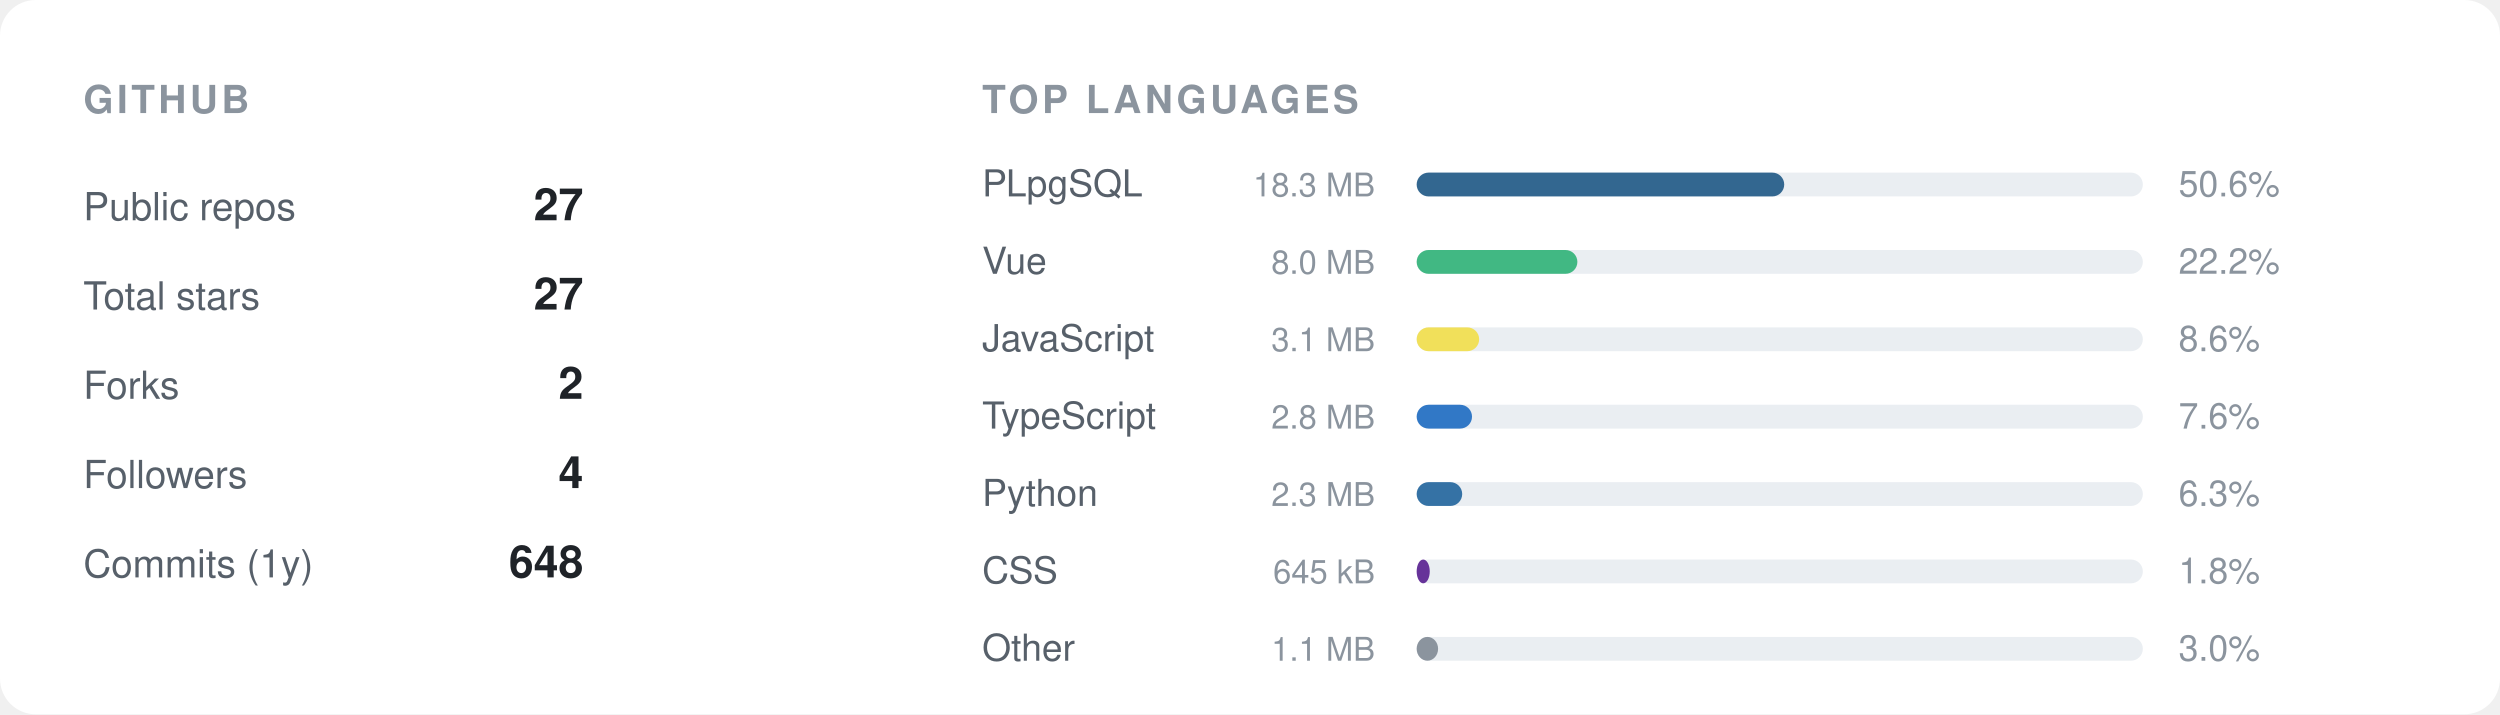
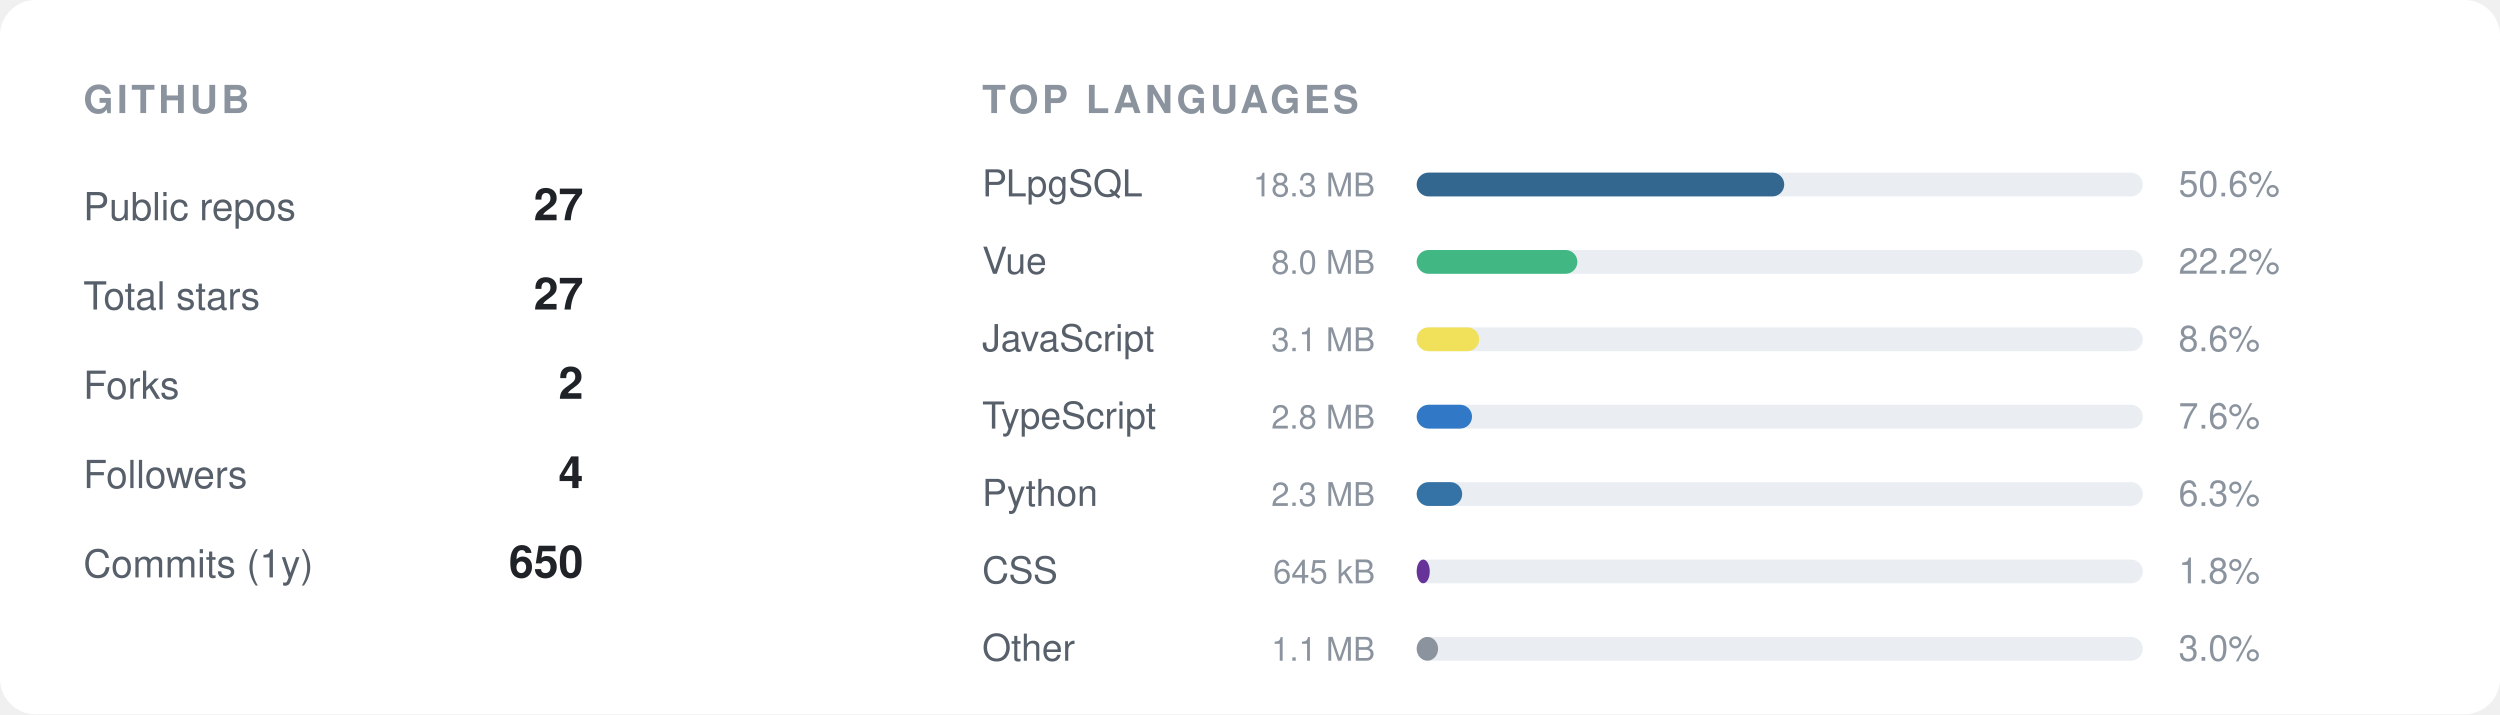
<svg xmlns="http://www.w3.org/2000/svg" width="840" height="240" viewBox="0 0 840 240" role="img">
  <rect width="840" height="240" rx="12" fill="#ffffff" />
  <text x="28" y="38" font-family="-apple-system,BlinkMacSystemFont,'Segoe UI',Helvetica,Arial,'Noto Sans',sans-serif" font-size="13" font-weight="600" fill="#8b949e" letter-spacing="1.2">GITHUB</text>
  <text x="28" y="74" font-family="-apple-system,BlinkMacSystemFont,'Segoe UI',Helvetica,Arial,'Noto Sans',sans-serif" font-size="13" fill="#57606a">Public repos</text>
  <text x="196" y="74" font-family="-apple-system,BlinkMacSystemFont,'Segoe UI',Helvetica,Arial,'Noto Sans',sans-serif" font-size="15" font-weight="600" text-anchor="end" fill="#1f2328">27</text>
  <text x="28" y="104" font-family="-apple-system,BlinkMacSystemFont,'Segoe UI',Helvetica,Arial,'Noto Sans',sans-serif" font-size="13" fill="#57606a">Total stars</text>
  <text x="196" y="104" font-family="-apple-system,BlinkMacSystemFont,'Segoe UI',Helvetica,Arial,'Noto Sans',sans-serif" font-size="15" font-weight="600" text-anchor="end" fill="#1f2328">27</text>
  <text x="28" y="134" font-family="-apple-system,BlinkMacSystemFont,'Segoe UI',Helvetica,Arial,'Noto Sans',sans-serif" font-size="13" fill="#57606a">Forks</text>
  <text x="196" y="134" font-family="-apple-system,BlinkMacSystemFont,'Segoe UI',Helvetica,Arial,'Noto Sans',sans-serif" font-size="15" font-weight="600" text-anchor="end" fill="#1f2328">2</text>
  <text x="28" y="164" font-family="-apple-system,BlinkMacSystemFont,'Segoe UI',Helvetica,Arial,'Noto Sans',sans-serif" font-size="13" fill="#57606a">Followers</text>
  <text x="196" y="164" font-family="-apple-system,BlinkMacSystemFont,'Segoe UI',Helvetica,Arial,'Noto Sans',sans-serif" font-size="15" font-weight="600" text-anchor="end" fill="#1f2328">4</text>
  <text x="28" y="194" font-family="-apple-system,BlinkMacSystemFont,'Segoe UI',Helvetica,Arial,'Noto Sans',sans-serif" font-size="13" fill="#57606a">Commits (1y)</text>
-   <text x="196" y="194" font-family="-apple-system,BlinkMacSystemFont,'Segoe UI',Helvetica,Arial,'Noto Sans',sans-serif" font-size="15" font-weight="600" text-anchor="end" fill="#1f2328">648</text>
+   <text x="196" y="194" font-family="-apple-system,BlinkMacSystemFont,'Segoe UI',Helvetica,Arial,'Noto Sans',sans-serif" font-size="15" font-weight="600" text-anchor="end" fill="#1f2328">650</text>
  <text x="330" y="38" font-family="-apple-system,BlinkMacSystemFont,'Segoe UI',Helvetica,Arial,'Noto Sans',sans-serif" font-size="13" font-weight="600" fill="#8b949e" letter-spacing="1.2">TOP LANGUAGES</text>
  <text x="330" y="66" font-family="-apple-system,BlinkMacSystemFont,'Segoe UI',Helvetica,Arial,'Noto Sans',sans-serif" font-size="12.5" fill="#57606a">PLpgSQL</text>
  <text x="462" y="66" font-family="-apple-system,BlinkMacSystemFont,'Segoe UI',Helvetica,Arial,'Noto Sans',sans-serif" font-size="11" text-anchor="end" fill="#8b949e">18.3 MB</text>
  <rect x="476" y="58" width="244" height="8" rx="4" fill="#eaeef2" />
  <rect x="476" y="58" width="123.5" height="8" rx="4" fill="#336790" />
  <text x="732" y="66" font-family="-apple-system,BlinkMacSystemFont,'Segoe UI',Helvetica,Arial,'Noto Sans',sans-serif" font-size="12" fill="#8b949e">50.6%</text>
  <text x="330" y="92" font-family="-apple-system,BlinkMacSystemFont,'Segoe UI',Helvetica,Arial,'Noto Sans',sans-serif" font-size="12.5" fill="#57606a">Vue</text>
  <text x="462" y="92" font-family="-apple-system,BlinkMacSystemFont,'Segoe UI',Helvetica,Arial,'Noto Sans',sans-serif" font-size="11" text-anchor="end" fill="#8b949e">8.0 MB</text>
  <rect x="476" y="84" width="244" height="8" rx="4" fill="#eaeef2" />
  <rect x="476" y="84" width="54.0" height="8" rx="4" fill="#41b883" />
  <text x="732" y="92" font-family="-apple-system,BlinkMacSystemFont,'Segoe UI',Helvetica,Arial,'Noto Sans',sans-serif" font-size="12" fill="#8b949e">22.2%</text>
  <text x="330" y="118" font-family="-apple-system,BlinkMacSystemFont,'Segoe UI',Helvetica,Arial,'Noto Sans',sans-serif" font-size="12.5" fill="#57606a">JavaScript</text>
  <text x="462" y="118" font-family="-apple-system,BlinkMacSystemFont,'Segoe UI',Helvetica,Arial,'Noto Sans',sans-serif" font-size="11" text-anchor="end" fill="#8b949e">3.1 MB</text>
  <rect x="476" y="110" width="244" height="8" rx="4" fill="#eaeef2" />
  <rect x="476" y="110" width="21.0" height="8" rx="4" fill="#f1e05a" />
  <text x="732" y="118" font-family="-apple-system,BlinkMacSystemFont,'Segoe UI',Helvetica,Arial,'Noto Sans',sans-serif" font-size="12" fill="#8b949e">8.6%</text>
  <text x="330" y="144" font-family="-apple-system,BlinkMacSystemFont,'Segoe UI',Helvetica,Arial,'Noto Sans',sans-serif" font-size="12.5" fill="#57606a">TypeScript</text>
  <text x="462" y="144" font-family="-apple-system,BlinkMacSystemFont,'Segoe UI',Helvetica,Arial,'Noto Sans',sans-serif" font-size="11" text-anchor="end" fill="#8b949e">2.8 MB</text>
  <rect x="476" y="136" width="244" height="8" rx="4" fill="#eaeef2" />
  <rect x="476" y="136" width="18.6" height="8" rx="4" fill="#3178c6" />
  <text x="732" y="144" font-family="-apple-system,BlinkMacSystemFont,'Segoe UI',Helvetica,Arial,'Noto Sans',sans-serif" font-size="12" fill="#8b949e">7.6%</text>
  <text x="330" y="170" font-family="-apple-system,BlinkMacSystemFont,'Segoe UI',Helvetica,Arial,'Noto Sans',sans-serif" font-size="12.5" fill="#57606a">Python</text>
  <text x="462" y="170" font-family="-apple-system,BlinkMacSystemFont,'Segoe UI',Helvetica,Arial,'Noto Sans',sans-serif" font-size="11" text-anchor="end" fill="#8b949e">2.3 MB</text>
  <rect x="476" y="162" width="244" height="8" rx="4" fill="#eaeef2" />
  <rect x="476" y="162" width="15.3" height="8" rx="4" fill="#3572A5" />
  <text x="732" y="170" font-family="-apple-system,BlinkMacSystemFont,'Segoe UI',Helvetica,Arial,'Noto Sans',sans-serif" font-size="12" fill="#8b949e">6.3%</text>
  <text x="330" y="196" font-family="-apple-system,BlinkMacSystemFont,'Segoe UI',Helvetica,Arial,'Noto Sans',sans-serif" font-size="12.5" fill="#57606a">CSS</text>
  <text x="462" y="196" font-family="-apple-system,BlinkMacSystemFont,'Segoe UI',Helvetica,Arial,'Noto Sans',sans-serif" font-size="11" text-anchor="end" fill="#8b949e">645 kB</text>
  <rect x="476" y="188" width="244" height="8" rx="4" fill="#eaeef2" />
  <rect x="476" y="188" width="4.4" height="8" rx="4" fill="#663399" />
  <text x="732" y="196" font-family="-apple-system,BlinkMacSystemFont,'Segoe UI',Helvetica,Arial,'Noto Sans',sans-serif" font-size="12" fill="#8b949e">1.8%</text>
  <text x="330" y="222" font-family="-apple-system,BlinkMacSystemFont,'Segoe UI',Helvetica,Arial,'Noto Sans',sans-serif" font-size="12.5" fill="#57606a">Other</text>
  <text x="462" y="222" font-family="-apple-system,BlinkMacSystemFont,'Segoe UI',Helvetica,Arial,'Noto Sans',sans-serif" font-size="11" text-anchor="end" fill="#8b949e">1.1 MB</text>
  <rect x="476" y="214" width="244" height="8" rx="4" fill="#eaeef2" />
  <rect x="476" y="214" width="7.2" height="8" rx="4" fill="#8b949e" />
  <text x="732" y="222" font-family="-apple-system,BlinkMacSystemFont,'Segoe UI',Helvetica,Arial,'Noto Sans',sans-serif" font-size="12" fill="#8b949e">3.0%</text>
</svg>
